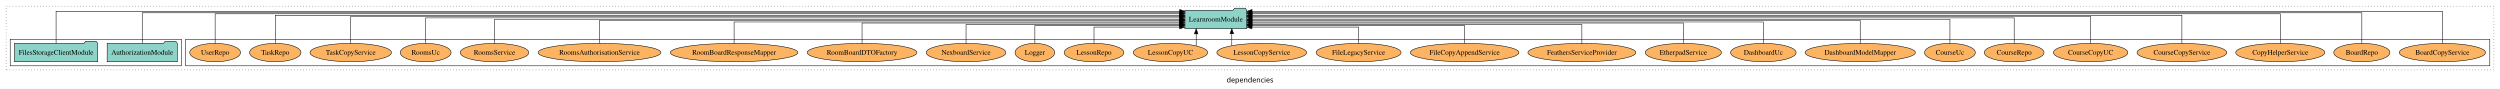
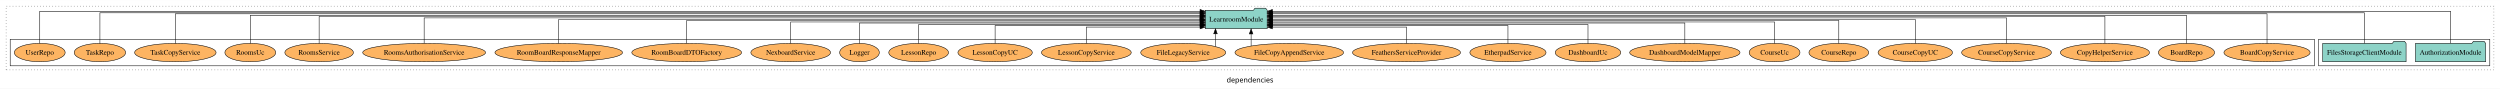
<svg xmlns="http://www.w3.org/2000/svg" width="4904pt" height="174pt" viewBox="0.00 0.00 4904.00 173.80">
  <g id="graph0" class="graph" transform="scale(1 1) rotate(0) translate(4 169.8)">
    <polygon fill="white" stroke="transparent" points="-4,4 -4,-169.8 4900,-169.8 4900,4 -4,4" />
    <text text-anchor="middle" x="2448" y="-8.2" font-family="sans-serif" font-size="14.00">dependencies</text>
    <g id="clust1" class="cluster">
      <polygon fill="none" stroke="black" stroke-dasharray="1,5" points="8,-32.8 8,-157.8 4888,-157.8 4888,-32.8 8,-32.8" />
    </g>
+     <g id="clust3" class="cluster">
+       <polygon fill="none" stroke="black" points="4544,-40.8 4544,-92.8 4880,-92.8 4880,-40.8 4544,-40.8" />
+     </g>
    <g id="clust6" class="cluster">
-       <polygon fill="none" stroke="black" points="360,-40.8 360,-92.8 4880,-92.8 4880,-40.8 360,-40.8" />
-     </g>
-     <g id="clust3" class="cluster">
-       <polygon fill="none" stroke="black" points="16,-40.8 16,-92.8 352,-92.8 352,-40.8 16,-40.8" />
+       <polygon fill="none" stroke="black" points="16,-40.8 16,-92.8 4536,-92.8 4536,-40.8 16,-40.8" />
    </g>
    <g id="node1" class="node">
-       <polygon fill="#8dd3c7" stroke="black" points="343.81,-84.8 340.81,-88.8 319.81,-88.8 316.81,-84.8 206.19,-84.8 206.19,-48.8 343.81,-48.8 343.81,-84.8" />
-       <text text-anchor="middle" x="275" y="-62.6" font-family="Times,serif" font-size="14.00">AuthorizationModule</text>
+       <polygon fill="#8dd3c7" stroke="black" points="4871.81,-84.8 4868.81,-88.8 4847.81,-88.8 4844.81,-84.8 4734.19,-84.8 4734.19,-48.8 4871.81,-48.8 4871.81,-84.8" />
+       <text text-anchor="middle" x="4803" y="-62.6" font-family="Times,serif" font-size="14.00">AuthorizationModule</text>
    </g>
    <g id="node3" class="node">
-       <polygon fill="#8dd3c7" stroke="black" points="2441.75,-149.8 2438.75,-153.8 2417.75,-153.8 2414.75,-149.8 2320.25,-149.8 2320.25,-113.8 2441.75,-113.8 2441.75,-149.8" />
-       <text text-anchor="middle" x="2381" y="-127.6" font-family="Times,serif" font-size="14.00">LearnroomModule</text>
+       <polygon fill="#8dd3c7" stroke="black" points="2481.75,-149.8 2478.75,-153.8 2457.75,-153.8 2454.75,-149.8 2360.25,-149.8 2360.25,-113.8 2481.75,-113.8 2481.75,-149.8" />
+       <text text-anchor="middle" x="2421" y="-127.6" font-family="Times,serif" font-size="14.00">LearnroomModule</text>
    </g>
    <g id="edge1" class="edge">
-       <path fill="none" stroke="black" d="M275,-84.89C275,-107.93 275,-144.8 275,-144.8 275,-144.8 2310.24,-144.8 2310.24,-144.8" />
-       <polygon fill="black" stroke="black" points="2310.24,-148.3 2320.24,-144.8 2310.24,-141.3 2310.24,-148.3" />
+       <path fill="none" stroke="black" d="M4803,-85.18C4803,-109.08 4803,-147.8 4803,-147.8 4803,-147.8 2491.97,-147.8 2491.97,-147.8" />
+       <polygon fill="black" stroke="black" points="2491.97,-144.3 2481.97,-147.8 2491.97,-151.3 2491.97,-144.3" />
    </g>
    <g id="node2" class="node">
-       <polygon fill="#8dd3c7" stroke="black" points="187.77,-84.8 184.77,-88.8 163.77,-88.8 160.77,-84.8 24.23,-84.8 24.23,-48.8 187.77,-48.8 187.77,-84.8" />
-       <text text-anchor="middle" x="106" y="-62.6" font-family="Times,serif" font-size="14.00">FilesStorageClientModule</text>
+       <polygon fill="#8dd3c7" stroke="black" points="4715.77,-84.8 4712.77,-88.8 4691.77,-88.8 4688.77,-84.8 4552.23,-84.8 4552.23,-48.8 4715.77,-48.8 4715.77,-84.8" />
+       <text text-anchor="middle" x="4634" y="-62.6" font-family="Times,serif" font-size="14.00">FilesStorageClientModule</text>
    </g>
    <g id="edge2" class="edge">
-       <path fill="none" stroke="black" d="M106,-85.18C106,-109.08 106,-147.8 106,-147.8 106,-147.8 2310.15,-147.8 2310.15,-147.8" />
-       <polygon fill="black" stroke="black" points="2310.15,-151.3 2320.15,-147.8 2310.15,-144.3 2310.15,-151.3" />
+       <path fill="none" stroke="black" d="M4634,-84.89C4634,-107.93 4634,-144.8 4634,-144.8 4634,-144.8 2491.92,-144.8 2491.92,-144.8" />
+       <polygon fill="black" stroke="black" points="2491.92,-141.3 2481.92,-144.8 2491.92,-148.3 2491.92,-141.3" />
    </g>
    <g id="node4" class="node">
-       <ellipse fill="#fdb462" stroke="black" cx="4787" cy="-66.8" rx="84.54" ry="18" />
-       <text text-anchor="middle" x="4787" y="-62.6" font-family="Times,serif" font-size="14.00">BoardCopyService</text>
+       <ellipse fill="#fdb462" stroke="black" cx="4443" cy="-66.8" rx="84.54" ry="18" />
+       <text text-anchor="middle" x="4443" y="-62.6" font-family="Times,serif" font-size="14.00">BoardCopyService</text>
    </g>
    <g id="edge3" class="edge">
-       <path fill="none" stroke="black" d="M4787,-85.18C4787,-109.08 4787,-147.8 4787,-147.8 4787,-147.8 2451.98,-147.8 2451.98,-147.8" />
-       <polygon fill="black" stroke="black" points="2451.98,-144.3 2441.98,-147.8 2451.98,-151.3 2451.98,-144.3" />
+       <path fill="none" stroke="black" d="M4443,-84.81C4443,-107.29 4443,-142.8 4443,-142.8 4443,-142.8 2491.79,-142.8 2491.79,-142.8" />
+       <polygon fill="black" stroke="black" points="2491.79,-139.3 2481.79,-142.8 2491.79,-146.3 2491.79,-139.3" />
    </g>
    <g id="node5" class="node">
-       <ellipse fill="#fdb462" stroke="black" cx="4629" cy="-66.8" rx="55.04" ry="18" />
-       <text text-anchor="middle" x="4629" y="-62.6" font-family="Times,serif" font-size="14.00">BoardRepo</text>
+       <ellipse fill="#fdb462" stroke="black" cx="4285" cy="-66.8" rx="55.04" ry="18" />
+       <text text-anchor="middle" x="4285" y="-62.6" font-family="Times,serif" font-size="14.00">BoardRepo</text>
    </g>
    <g id="edge4" class="edge">
-       <path fill="none" stroke="black" d="M4629,-84.89C4629,-107.93 4629,-144.8 4629,-144.8 4629,-144.8 2452,-144.8 2452,-144.8" />
-       <polygon fill="black" stroke="black" points="2452,-141.3 2442,-144.8 2452,-148.3 2452,-141.3" />
+       <path fill="none" stroke="black" d="M4285,-84.84C4285,-106.46 4285,-139.8 4285,-139.8 4285,-139.8 2491.96,-139.8 2491.96,-139.8" />
+       <polygon fill="black" stroke="black" points="2491.96,-136.3 2481.96,-139.8 2491.96,-143.3 2491.96,-136.3" />
    </g>
    <g id="node6" class="node">
-       <ellipse fill="#fdb462" stroke="black" cx="4469" cy="-66.8" rx="87.39" ry="18" />
-       <text text-anchor="middle" x="4469" y="-62.6" font-family="Times,serif" font-size="14.00">CopyHelperService</text>
+       <ellipse fill="#fdb462" stroke="black" cx="4125" cy="-66.8" rx="87.39" ry="18" />
+       <text text-anchor="middle" x="4125" y="-62.6" font-family="Times,serif" font-size="14.00">CopyHelperService</text>
    </g>
    <g id="edge5" class="edge">
-       <path fill="none" stroke="black" d="M4469,-84.81C4469,-107.29 4469,-142.8 4469,-142.8 4469,-142.8 2451.8,-142.8 2451.8,-142.8" />
-       <polygon fill="black" stroke="black" points="2451.8,-139.3 2441.8,-142.8 2451.8,-146.3 2451.8,-139.3" />
+       <path fill="none" stroke="black" d="M4125,-85.08C4125,-106.12 4125,-137.8 4125,-137.8 4125,-137.8 2491.9,-137.8 2491.9,-137.8" />
+       <polygon fill="black" stroke="black" points="2491.9,-134.3 2481.9,-137.8 2491.9,-141.3 2491.9,-134.3" />
    </g>
    <g id="node7" class="node">
-       <ellipse fill="#fdb462" stroke="black" cx="4276" cy="-66.8" rx="88.06" ry="18" />
-       <text text-anchor="middle" x="4276" y="-62.6" font-family="Times,serif" font-size="14.00">CourseCopyService</text>
+       <ellipse fill="#fdb462" stroke="black" cx="3932" cy="-66.8" rx="88.06" ry="18" />
+       <text text-anchor="middle" x="3932" y="-62.6" font-family="Times,serif" font-size="14.00">CourseCopyService</text>
    </g>
    <g id="edge6" class="edge">
-       <path fill="none" stroke="black" d="M4276,-84.84C4276,-106.46 4276,-139.8 4276,-139.8 4276,-139.8 2451.9,-139.8 2451.9,-139.8" />
-       <polygon fill="black" stroke="black" points="2451.9,-136.3 2441.9,-139.8 2451.9,-143.3 2451.9,-136.3" />
+       <path fill="none" stroke="black" d="M3932,-85.02C3932,-105.17 3932,-134.8 3932,-134.8 3932,-134.8 2492.1,-134.8 2492.1,-134.8" />
+       <polygon fill="black" stroke="black" points="2492.1,-131.3 2482.1,-134.8 2492.1,-138.3 2492.1,-131.3" />
    </g>
    <g id="node8" class="node">
-       <ellipse fill="#fdb462" stroke="black" cx="4097" cy="-66.8" rx="72.97" ry="18" />
-       <text text-anchor="middle" x="4097" y="-62.6" font-family="Times,serif" font-size="14.00">CourseCopyUC</text>
+       <ellipse fill="#fdb462" stroke="black" cx="3753" cy="-66.8" rx="72.97" ry="18" />
+       <text text-anchor="middle" x="3753" y="-62.6" font-family="Times,serif" font-size="14.00">CourseCopyUC</text>
    </g>
    <g id="edge7" class="edge">
-       <path fill="none" stroke="black" d="M4097,-85.08C4097,-106.12 4097,-137.8 4097,-137.8 4097,-137.8 2451.82,-137.8 2451.82,-137.8" />
-       <polygon fill="black" stroke="black" points="2451.82,-134.3 2441.82,-137.8 2451.82,-141.3 2451.82,-134.3" />
+       <path fill="none" stroke="black" d="M3753,-84.91C3753,-104.14 3753,-131.8 3753,-131.8 3753,-131.8 2492.13,-131.8 2492.13,-131.8" />
+       <polygon fill="black" stroke="black" points="2492.13,-128.3 2482.13,-131.8 2492.13,-135.3 2492.13,-128.3" />
    </g>
    <g id="node9" class="node">
-       <ellipse fill="#fdb462" stroke="black" cx="3947" cy="-66.8" rx="58.56" ry="18" />
-       <text text-anchor="middle" x="3947" y="-62.6" font-family="Times,serif" font-size="14.00">CourseRepo</text>
+       <ellipse fill="#fdb462" stroke="black" cx="3603" cy="-66.8" rx="58.56" ry="18" />
+       <text text-anchor="middle" x="3603" y="-62.6" font-family="Times,serif" font-size="14.00">CourseRepo</text>
    </g>
    <g id="edge8" class="edge">
-       <path fill="none" stroke="black" d="M3947,-85.02C3947,-105.17 3947,-134.8 3947,-134.8 3947,-134.8 2451.91,-134.8 2451.91,-134.8" />
-       <polygon fill="black" stroke="black" points="2451.91,-131.3 2441.91,-134.8 2451.91,-138.3 2451.91,-131.3" />
+       <path fill="none" stroke="black" d="M3603,-85.02C3603,-103.63 3603,-129.8 3603,-129.8 3603,-129.8 2492.06,-129.8 2492.06,-129.8" />
+       <polygon fill="black" stroke="black" points="2492.06,-126.3 2482.06,-129.8 2492.06,-133.3 2492.06,-126.3" />
    </g>
    <g id="node10" class="node">
-       <ellipse fill="#fdb462" stroke="black" cx="3821" cy="-66.8" rx="49.81" ry="18" />
-       <text text-anchor="middle" x="3821" y="-62.6" font-family="Times,serif" font-size="14.00">CourseUc</text>
+       <ellipse fill="#fdb462" stroke="black" cx="3477" cy="-66.8" rx="49.81" ry="18" />
+       <text text-anchor="middle" x="3477" y="-62.6" font-family="Times,serif" font-size="14.00">CourseUc</text>
    </g>
    <g id="edge9" class="edge">
-       <path fill="none" stroke="black" d="M3821,-84.91C3821,-104.14 3821,-131.8 3821,-131.8 3821,-131.8 2451.96,-131.8 2451.96,-131.8" />
-       <polygon fill="black" stroke="black" points="2451.96,-128.3 2441.96,-131.8 2451.96,-135.3 2451.96,-128.3" />
+       <path fill="none" stroke="black" d="M3477,-84.8C3477,-102.48 3477,-126.8 3477,-126.8 3477,-126.8 2491.95,-126.8 2491.95,-126.8" />
+       <polygon fill="black" stroke="black" points="2491.95,-123.3 2481.95,-126.8 2491.95,-130.3 2491.95,-123.3" />
    </g>
    <g id="node11" class="node">
-       <ellipse fill="#fdb462" stroke="black" cx="3645" cy="-66.8" rx="108.23" ry="18" />
-       <text text-anchor="middle" x="3645" y="-62.6" font-family="Times,serif" font-size="14.00">DashboardModelMapper</text>
+       <ellipse fill="#fdb462" stroke="black" cx="3301" cy="-66.8" rx="108.23" ry="18" />
+       <text text-anchor="middle" x="3301" y="-62.6" font-family="Times,serif" font-size="14.00">DashboardModelMapper</text>
    </g>
    <g id="edge10" class="edge">
-       <path fill="none" stroke="black" d="M3645,-85.02C3645,-103.63 3645,-129.8 3645,-129.8 3645,-129.8 2451.97,-129.8 2451.97,-129.8" />
-       <polygon fill="black" stroke="black" points="2451.97,-126.3 2441.97,-129.8 2451.97,-133.3 2451.97,-126.3" />
+       <path fill="none" stroke="black" d="M3301,-84.83C3301,-101.86 3301,-124.8 3301,-124.8 3301,-124.8 2491.83,-124.8 2491.83,-124.8" />
+       <polygon fill="black" stroke="black" points="2491.83,-121.3 2481.83,-124.8 2491.83,-128.3 2491.83,-121.3" />
    </g>
    <g id="node12" class="node">
-       <ellipse fill="#fdb462" stroke="black" cx="3455" cy="-66.8" rx="64.26" ry="18" />
-       <text text-anchor="middle" x="3455" y="-62.6" font-family="Times,serif" font-size="14.00">DashboardUc</text>
+       <ellipse fill="#fdb462" stroke="black" cx="3111" cy="-66.8" rx="64.26" ry="18" />
+       <text text-anchor="middle" x="3111" y="-62.6" font-family="Times,serif" font-size="14.00">DashboardUc</text>
    </g>
    <g id="edge11" class="edge">
-       <path fill="none" stroke="black" d="M3455,-84.8C3455,-102.48 3455,-126.8 3455,-126.8 3455,-126.8 2451.82,-126.8 2451.82,-126.8" />
-       <polygon fill="black" stroke="black" points="2451.82,-123.3 2441.82,-126.8 2451.82,-130.3 2451.82,-123.3" />
+       <path fill="none" stroke="black" d="M3111,-84.81C3111,-100.85 3111,-121.8 3111,-121.8 3111,-121.8 2491.93,-121.8 2491.93,-121.8" />
+       <polygon fill="black" stroke="black" points="2491.93,-118.3 2481.93,-121.8 2491.93,-125.3 2491.93,-118.3" />
    </g>
    <g id="node13" class="node">
-       <ellipse fill="#fdb462" stroke="black" cx="3298" cy="-66.8" rx="74.7" ry="18" />
-       <text text-anchor="middle" x="3298" y="-62.6" font-family="Times,serif" font-size="14.00">EtherpadService</text>
+       <ellipse fill="#fdb462" stroke="black" cx="2954" cy="-66.8" rx="74.7" ry="18" />
+       <text text-anchor="middle" x="2954" y="-62.6" font-family="Times,serif" font-size="14.00">EtherpadService</text>
    </g>
    <g id="edge12" class="edge">
-       <path fill="none" stroke="black" d="M3298,-84.83C3298,-101.86 3298,-124.8 3298,-124.8 3298,-124.8 2451.88,-124.8 2451.88,-124.8" />
-       <polygon fill="black" stroke="black" points="2451.88,-121.3 2441.88,-124.8 2451.88,-128.3 2451.88,-121.3" />
+       <path fill="none" stroke="black" d="M2954,-85.04C2954,-100.37 2954,-119.8 2954,-119.8 2954,-119.8 2491.88,-119.8 2491.88,-119.8" />
+       <polygon fill="black" stroke="black" points="2491.88,-116.3 2481.88,-119.8 2491.88,-123.3 2491.88,-116.3" />
    </g>
    <g id="node14" class="node">
-       <ellipse fill="#fdb462" stroke="black" cx="3099" cy="-66.8" rx="105.93" ry="18" />
-       <text text-anchor="middle" x="3099" y="-62.6" font-family="Times,serif" font-size="14.00">FeathersServiceProvider</text>
+       <ellipse fill="#fdb462" stroke="black" cx="2755" cy="-66.8" rx="105.93" ry="18" />
+       <text text-anchor="middle" x="2755" y="-62.6" font-family="Times,serif" font-size="14.00">FeathersServiceProvider</text>
    </g>
    <g id="edge13" class="edge">
-       <path fill="none" stroke="black" d="M3099,-84.81C3099,-100.85 3099,-121.8 3099,-121.8 3099,-121.8 2451.91,-121.8 2451.91,-121.8" />
-       <polygon fill="black" stroke="black" points="2451.91,-118.3 2441.91,-121.8 2451.91,-125.3 2451.91,-118.3" />
+       <path fill="none" stroke="black" d="M2755,-84.85C2755,-99.17 2755,-116.8 2755,-116.8 2755,-116.8 2491.87,-116.8 2491.87,-116.8" />
+       <polygon fill="black" stroke="black" points="2491.87,-113.3 2481.87,-116.8 2491.87,-120.3 2491.87,-113.3" />
    </g>
    <g id="node15" class="node">
-       <ellipse fill="#fdb462" stroke="black" cx="2869" cy="-66.8" rx="106.53" ry="18" />
-       <text text-anchor="middle" x="2869" y="-62.6" font-family="Times,serif" font-size="14.00">FileCopyAppendService</text>
+       <ellipse fill="#fdb462" stroke="black" cx="2525" cy="-66.8" rx="106.53" ry="18" />
+       <text text-anchor="middle" x="2525" y="-62.6" font-family="Times,serif" font-size="14.00">FileCopyAppendService</text>
    </g>
    <g id="edge14" class="edge">
-       <path fill="none" stroke="black" d="M2869,-85.04C2869,-100.37 2869,-119.8 2869,-119.8 2869,-119.8 2451.82,-119.8 2451.82,-119.8" />
-       <polygon fill="black" stroke="black" points="2451.82,-116.3 2441.82,-119.8 2451.82,-123.3 2451.82,-116.3" />
+       <path fill="none" stroke="black" d="M2450.18,-79.64C2450.18,-79.64 2450.18,-103.32 2450.18,-103.32" />
+       <polygon fill="black" stroke="black" points="2446.68,-103.32 2450.18,-113.32 2453.68,-103.32 2446.68,-103.32" />
    </g>
    <g id="node16" class="node">
-       <ellipse fill="#fdb462" stroke="black" cx="2661" cy="-66.8" rx="83.36" ry="18" />
-       <text text-anchor="middle" x="2661" y="-62.6" font-family="Times,serif" font-size="14.00">FileLegacyService</text>
+       <ellipse fill="#fdb462" stroke="black" cx="2317" cy="-66.8" rx="83.36" ry="18" />
+       <text text-anchor="middle" x="2317" y="-62.6" font-family="Times,serif" font-size="14.00">FileLegacyService</text>
    </g>
    <g id="edge15" class="edge">
-       <path fill="none" stroke="black" d="M2661,-84.85C2661,-99.17 2661,-116.8 2661,-116.8 2661,-116.8 2451.76,-116.8 2451.76,-116.8" />
-       <polygon fill="black" stroke="black" points="2451.76,-113.3 2441.76,-116.8 2451.76,-120.3 2451.76,-113.3" />
+       <path fill="none" stroke="black" d="M2380.28,-78.72C2380.28,-78.72 2380.28,-103.57 2380.28,-103.57" />
+       <polygon fill="black" stroke="black" points="2376.78,-103.57 2380.28,-113.57 2383.78,-103.57 2376.78,-103.57" />
    </g>
    <g id="node17" class="node">
-       <ellipse fill="#fdb462" stroke="black" cx="2471" cy="-66.8" rx="88.06" ry="18" />
-       <text text-anchor="middle" x="2471" y="-62.6" font-family="Times,serif" font-size="14.00">LessonCopyService</text>
+       <ellipse fill="#fdb462" stroke="black" cx="2127" cy="-66.8" rx="88.06" ry="18" />
+       <text text-anchor="middle" x="2127" y="-62.6" font-family="Times,serif" font-size="14.00">LessonCopyService</text>
    </g>
    <g id="edge16" class="edge">
-       <path fill="none" stroke="black" d="M2412.3,-80.27C2412.3,-80.27 2412.3,-103.66 2412.3,-103.66" />
-       <polygon fill="black" stroke="black" points="2408.8,-103.66 2412.3,-113.66 2415.8,-103.66 2408.8,-103.66" />
+       <path fill="none" stroke="black" d="M2127,-84.85C2127,-99.17 2127,-116.8 2127,-116.8 2127,-116.8 2350.08,-116.8 2350.08,-116.8" />
+       <polygon fill="black" stroke="black" points="2350.08,-120.3 2360.08,-116.8 2350.08,-113.3 2350.08,-120.3" />
    </g>
    <g id="node18" class="node">
-       <ellipse fill="#fdb462" stroke="black" cx="2292" cy="-66.8" rx="72.97" ry="18" />
-       <text text-anchor="middle" x="2292" y="-62.6" font-family="Times,serif" font-size="14.00">LessonCopyUC</text>
+       <ellipse fill="#fdb462" stroke="black" cx="1948" cy="-66.8" rx="72.97" ry="18" />
+       <text text-anchor="middle" x="1948" y="-62.6" font-family="Times,serif" font-size="14.00">LessonCopyUC</text>
    </g>
    <g id="edge17" class="edge">
-       <path fill="none" stroke="black" d="M2342.43,-79.95C2342.43,-79.95 2342.43,-103.49 2342.43,-103.49" />
-       <polygon fill="black" stroke="black" points="2338.93,-103.49 2342.43,-113.49 2345.93,-103.49 2338.93,-103.49" />
+       <path fill="none" stroke="black" d="M1948,-85.04C1948,-100.37 1948,-119.8 1948,-119.8 1948,-119.8 2350.13,-119.8 2350.13,-119.8" />
+       <polygon fill="black" stroke="black" points="2350.13,-123.3 2360.13,-119.8 2350.13,-116.3 2350.13,-123.3" />
    </g>
    <g id="node19" class="node">
-       <ellipse fill="#fdb462" stroke="black" cx="2142" cy="-66.8" rx="58.56" ry="18" />
-       <text text-anchor="middle" x="2142" y="-62.6" font-family="Times,serif" font-size="14.00">LessonRepo</text>
+       <ellipse fill="#fdb462" stroke="black" cx="1798" cy="-66.8" rx="58.56" ry="18" />
+       <text text-anchor="middle" x="1798" y="-62.6" font-family="Times,serif" font-size="14.00">LessonRepo</text>
    </g>
    <g id="edge18" class="edge">
-       <path fill="none" stroke="black" d="M2142,-84.85C2142,-99.17 2142,-116.8 2142,-116.8 2142,-116.8 2310.07,-116.8 2310.07,-116.8" />
-       <polygon fill="black" stroke="black" points="2310.07,-120.3 2320.07,-116.8 2310.07,-113.3 2310.07,-120.3" />
+       <path fill="none" stroke="black" d="M1798,-84.81C1798,-100.85 1798,-121.8 1798,-121.8 1798,-121.8 2350.13,-121.8 2350.13,-121.8" />
+       <polygon fill="black" stroke="black" points="2350.13,-125.3 2360.13,-121.8 2350.13,-118.3 2350.13,-125.3" />
    </g>
    <g id="node20" class="node">
-       <ellipse fill="#fdb462" stroke="black" cx="2026" cy="-66.8" rx="38.85" ry="18" />
-       <text text-anchor="middle" x="2026" y="-62.6" font-family="Times,serif" font-size="14.00">Logger</text>
+       <ellipse fill="#fdb462" stroke="black" cx="1682" cy="-66.8" rx="38.85" ry="18" />
+       <text text-anchor="middle" x="1682" y="-62.6" font-family="Times,serif" font-size="14.00">Logger</text>
    </g>
    <g id="edge19" class="edge">
-       <path fill="none" stroke="black" d="M2026,-85.04C2026,-100.37 2026,-119.8 2026,-119.8 2026,-119.8 2309.97,-119.8 2309.97,-119.8" />
-       <polygon fill="black" stroke="black" points="2309.97,-123.3 2319.97,-119.8 2309.97,-116.3 2309.97,-123.3" />
+       <path fill="none" stroke="black" d="M1682,-84.83C1682,-101.86 1682,-124.8 1682,-124.8 1682,-124.8 2350.21,-124.8 2350.21,-124.8" />
+       <polygon fill="black" stroke="black" points="2350.21,-128.3 2360.21,-124.8 2350.21,-121.3 2350.21,-128.3" />
    </g>
    <g id="node21" class="node">
-       <ellipse fill="#fdb462" stroke="black" cx="1891" cy="-66.8" rx="78.14" ry="18" />
-       <text text-anchor="middle" x="1891" y="-62.6" font-family="Times,serif" font-size="14.00">NexboardService</text>
+       <ellipse fill="#fdb462" stroke="black" cx="1547" cy="-66.8" rx="78.14" ry="18" />
+       <text text-anchor="middle" x="1547" y="-62.6" font-family="Times,serif" font-size="14.00">NexboardService</text>
    </g>
    <g id="edge20" class="edge">
-       <path fill="none" stroke="black" d="M1891,-84.81C1891,-100.85 1891,-121.8 1891,-121.8 1891,-121.8 2309.93,-121.8 2309.93,-121.8" />
-       <polygon fill="black" stroke="black" points="2309.93,-125.3 2319.93,-121.8 2309.93,-118.3 2309.93,-125.3" />
+       <path fill="none" stroke="black" d="M1547,-84.8C1547,-102.48 1547,-126.8 1547,-126.8 1547,-126.8 2350.24,-126.8 2350.24,-126.8" />
+       <polygon fill="black" stroke="black" points="2350.24,-130.3 2360.24,-126.8 2350.24,-123.3 2350.24,-130.3" />
    </g>
    <g id="node22" class="node">
-       <ellipse fill="#fdb462" stroke="black" cx="1687" cy="-66.8" rx="107.68" ry="18" />
-       <text text-anchor="middle" x="1687" y="-62.6" font-family="Times,serif" font-size="14.00">RoomBoardDTOFactory</text>
+       <ellipse fill="#fdb462" stroke="black" cx="1343" cy="-66.8" rx="107.68" ry="18" />
+       <text text-anchor="middle" x="1343" y="-62.6" font-family="Times,serif" font-size="14.00">RoomBoardDTOFactory</text>
    </g>
    <g id="edge21" class="edge">
-       <path fill="none" stroke="black" d="M1687,-84.83C1687,-101.86 1687,-124.8 1687,-124.8 1687,-124.8 2310.02,-124.8 2310.02,-124.8" />
-       <polygon fill="black" stroke="black" points="2310.02,-128.3 2320.02,-124.8 2310.02,-121.3 2310.02,-128.3" />
+       <path fill="none" stroke="black" d="M1343,-85.02C1343,-103.63 1343,-129.8 1343,-129.8 1343,-129.8 2349.95,-129.8 2349.95,-129.8" />
+       <polygon fill="black" stroke="black" points="2349.95,-133.3 2359.95,-129.8 2349.95,-126.3 2349.95,-133.3" />
    </g>
    <g id="node23" class="node">
-       <ellipse fill="#fdb462" stroke="black" cx="1436" cy="-66.8" rx="125.09" ry="18" />
-       <text text-anchor="middle" x="1436" y="-62.6" font-family="Times,serif" font-size="14.00">RoomBoardResponseMapper</text>
+       <ellipse fill="#fdb462" stroke="black" cx="1092" cy="-66.8" rx="125.09" ry="18" />
+       <text text-anchor="middle" x="1092" y="-62.6" font-family="Times,serif" font-size="14.00">RoomBoardResponseMapper</text>
    </g>
    <g id="edge22" class="edge">
-       <path fill="none" stroke="black" d="M1436,-84.8C1436,-102.48 1436,-126.8 1436,-126.8 1436,-126.8 2310.09,-126.8 2310.09,-126.8" />
-       <polygon fill="black" stroke="black" points="2310.09,-130.3 2320.09,-126.8 2310.09,-123.3 2310.09,-130.3" />
+       <path fill="none" stroke="black" d="M1092,-84.91C1092,-104.14 1092,-131.8 1092,-131.8 1092,-131.8 2350,-131.8 2350,-131.8" />
+       <polygon fill="black" stroke="black" points="2350,-135.3 2360,-131.8 2350,-128.3 2350,-135.3" />
    </g>
    <g id="node24" class="node">
-       <ellipse fill="#fdb462" stroke="black" cx="1172" cy="-66.8" rx="120.44" ry="18" />
-       <text text-anchor="middle" x="1172" y="-62.6" font-family="Times,serif" font-size="14.00">RoomsAuthorisationService</text>
+       <ellipse fill="#fdb462" stroke="black" cx="828" cy="-66.8" rx="120.44" ry="18" />
+       <text text-anchor="middle" x="828" y="-62.6" font-family="Times,serif" font-size="14.00">RoomsAuthorisationService</text>
    </g>
    <g id="edge23" class="edge">
-       <path fill="none" stroke="black" d="M1172,-85.02C1172,-103.63 1172,-129.8 1172,-129.8 1172,-129.8 2310.22,-129.8 2310.22,-129.8" />
-       <polygon fill="black" stroke="black" points="2310.22,-133.3 2320.22,-129.8 2310.22,-126.3 2310.22,-133.3" />
+       <path fill="none" stroke="black" d="M828,-85.02C828,-105.17 828,-134.8 828,-134.8 828,-134.8 2350.01,-134.8 2350.01,-134.8" />
+       <polygon fill="black" stroke="black" points="2350.01,-138.3 2360.01,-134.8 2350.01,-131.3 2350.01,-138.3" />
    </g>
    <g id="node25" class="node">
-       <ellipse fill="#fdb462" stroke="black" cx="966" cy="-66.8" rx="67.22" ry="18" />
-       <text text-anchor="middle" x="966" y="-62.6" font-family="Times,serif" font-size="14.00">RoomsService</text>
+       <ellipse fill="#fdb462" stroke="black" cx="622" cy="-66.8" rx="67.22" ry="18" />
+       <text text-anchor="middle" x="622" y="-62.6" font-family="Times,serif" font-size="14.00">RoomsService</text>
    </g>
    <g id="edge24" class="edge">
-       <path fill="none" stroke="black" d="M966,-84.91C966,-104.14 966,-131.8 966,-131.8 966,-131.8 2310.2,-131.8 2310.2,-131.8" />
-       <polygon fill="black" stroke="black" points="2310.2,-135.3 2320.2,-131.8 2310.2,-128.3 2310.2,-135.3" />
+       <path fill="none" stroke="black" d="M622,-85.08C622,-106.12 622,-137.8 622,-137.8 622,-137.8 2350.11,-137.8 2350.11,-137.8" />
+       <polygon fill="black" stroke="black" points="2350.11,-141.3 2360.11,-137.8 2350.11,-134.3 2350.11,-141.3" />
    </g>
    <g id="node26" class="node">
-       <ellipse fill="#fdb462" stroke="black" cx="831" cy="-66.8" rx="49.83" ry="18" />
-       <text text-anchor="middle" x="831" y="-62.6" font-family="Times,serif" font-size="14.00">RoomsUc</text>
+       <ellipse fill="#fdb462" stroke="black" cx="487" cy="-66.8" rx="49.83" ry="18" />
+       <text text-anchor="middle" x="487" y="-62.6" font-family="Times,serif" font-size="14.00">RoomsUc</text>
    </g>
    <g id="edge25" class="edge">
-       <path fill="none" stroke="black" d="M831,-85.02C831,-105.17 831,-134.8 831,-134.8 831,-134.8 2310.24,-134.8 2310.24,-134.8" />
-       <polygon fill="black" stroke="black" points="2310.24,-138.3 2320.24,-134.8 2310.24,-131.3 2310.24,-138.3" />
+       <path fill="none" stroke="black" d="M487,-84.84C487,-106.46 487,-139.8 487,-139.8 487,-139.8 2350.19,-139.8 2350.19,-139.8" />
+       <polygon fill="black" stroke="black" points="2350.19,-143.3 2360.19,-139.8 2350.19,-136.3 2350.19,-143.3" />
    </g>
    <g id="node27" class="node">
-       <ellipse fill="#fdb462" stroke="black" cx="684" cy="-66.8" rx="79.88" ry="18" />
-       <text text-anchor="middle" x="684" y="-62.6" font-family="Times,serif" font-size="14.00">TaskCopyService</text>
+       <ellipse fill="#fdb462" stroke="black" cx="340" cy="-66.8" rx="79.88" ry="18" />
+       <text text-anchor="middle" x="340" y="-62.6" font-family="Times,serif" font-size="14.00">TaskCopyService</text>
    </g>
    <g id="edge26" class="edge">
-       <path fill="none" stroke="black" d="M684,-85.08C684,-106.12 684,-137.8 684,-137.8 684,-137.8 2310.1,-137.8 2310.1,-137.8" />
-       <polygon fill="black" stroke="black" points="2310.1,-141.3 2320.1,-137.8 2310.1,-134.3 2310.1,-141.3" />
+       <path fill="none" stroke="black" d="M340,-84.81C340,-107.29 340,-142.8 340,-142.8 340,-142.8 2350.13,-142.8 2350.13,-142.8" />
+       <polygon fill="black" stroke="black" points="2350.13,-146.3 2360.13,-142.8 2350.13,-139.3 2350.13,-146.3" />
    </g>
    <g id="node28" class="node">
-       <ellipse fill="#fdb462" stroke="black" cx="536" cy="-66.8" rx="50.39" ry="18" />
-       <text text-anchor="middle" x="536" y="-62.6" font-family="Times,serif" font-size="14.00">TaskRepo</text>
+       <ellipse fill="#fdb462" stroke="black" cx="192" cy="-66.8" rx="50.39" ry="18" />
+       <text text-anchor="middle" x="192" y="-62.6" font-family="Times,serif" font-size="14.00">TaskRepo</text>
    </g>
    <g id="edge27" class="edge">
-       <path fill="none" stroke="black" d="M536,-84.84C536,-106.46 536,-139.8 536,-139.8 536,-139.8 2310.14,-139.8 2310.14,-139.8" />
-       <polygon fill="black" stroke="black" points="2310.14,-143.3 2320.14,-139.8 2310.14,-136.3 2310.14,-143.3" />
+       <path fill="none" stroke="black" d="M192,-84.89C192,-107.93 192,-144.8 192,-144.8 192,-144.8 2350.22,-144.8 2350.22,-144.8" />
+       <polygon fill="black" stroke="black" points="2350.22,-148.3 2360.22,-144.8 2350.22,-141.3 2350.22,-148.3" />
    </g>
    <g id="node29" class="node">
-       <ellipse fill="#fdb462" stroke="black" cx="418" cy="-66.8" rx="49.81" ry="18" />
-       <text text-anchor="middle" x="418" y="-62.6" font-family="Times,serif" font-size="14.00">UserRepo</text>
+       <ellipse fill="#fdb462" stroke="black" cx="74" cy="-66.8" rx="49.81" ry="18" />
+       <text text-anchor="middle" x="74" y="-62.6" font-family="Times,serif" font-size="14.00">UserRepo</text>
    </g>
    <g id="edge28" class="edge">
-       <path fill="none" stroke="black" d="M418,-84.81C418,-107.29 418,-142.8 418,-142.8 418,-142.8 2310.1,-142.8 2310.1,-142.8" />
-       <polygon fill="black" stroke="black" points="2310.1,-146.3 2320.1,-142.8 2310.1,-139.3 2310.1,-146.3" />
+       <path fill="none" stroke="black" d="M74,-85.18C74,-109.08 74,-147.8 74,-147.8 74,-147.8 2350.03,-147.8 2350.03,-147.8" />
+       <polygon fill="black" stroke="black" points="2350.03,-151.3 2360.03,-147.8 2350.03,-144.3 2350.03,-151.3" />
    </g>
  </g>
</svg>
